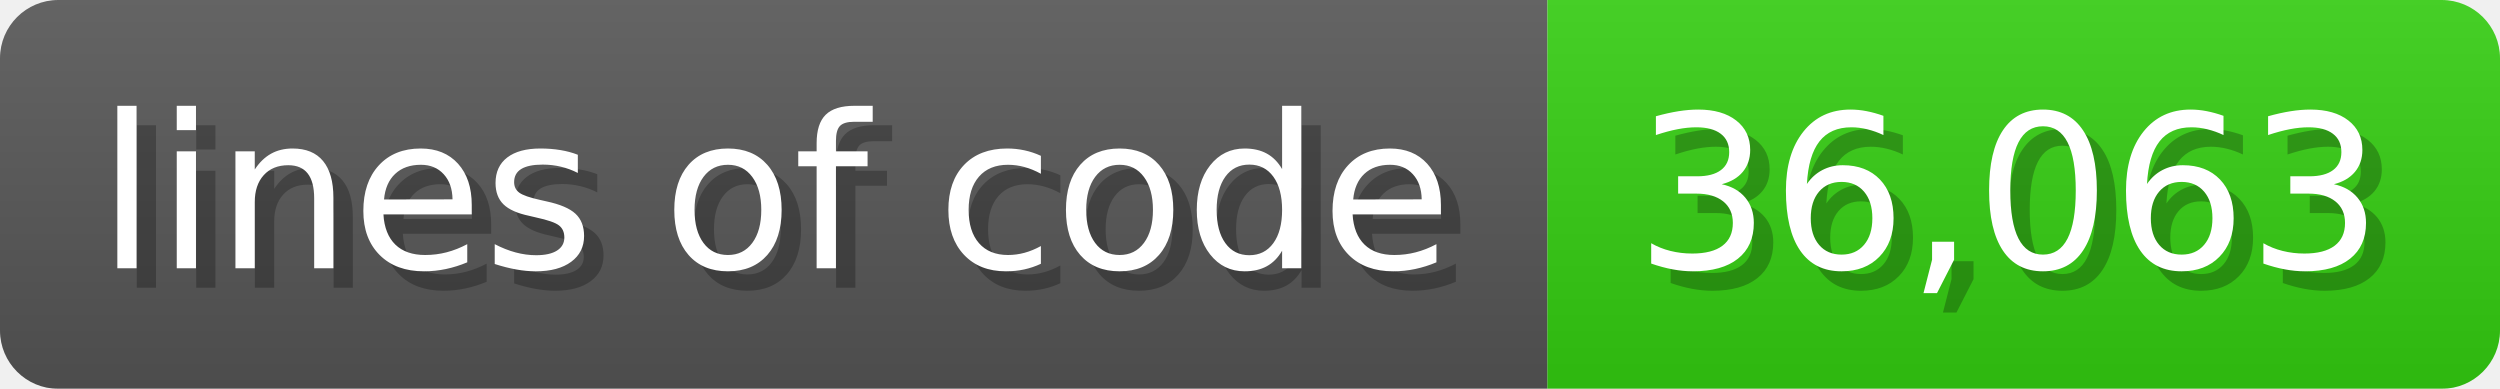
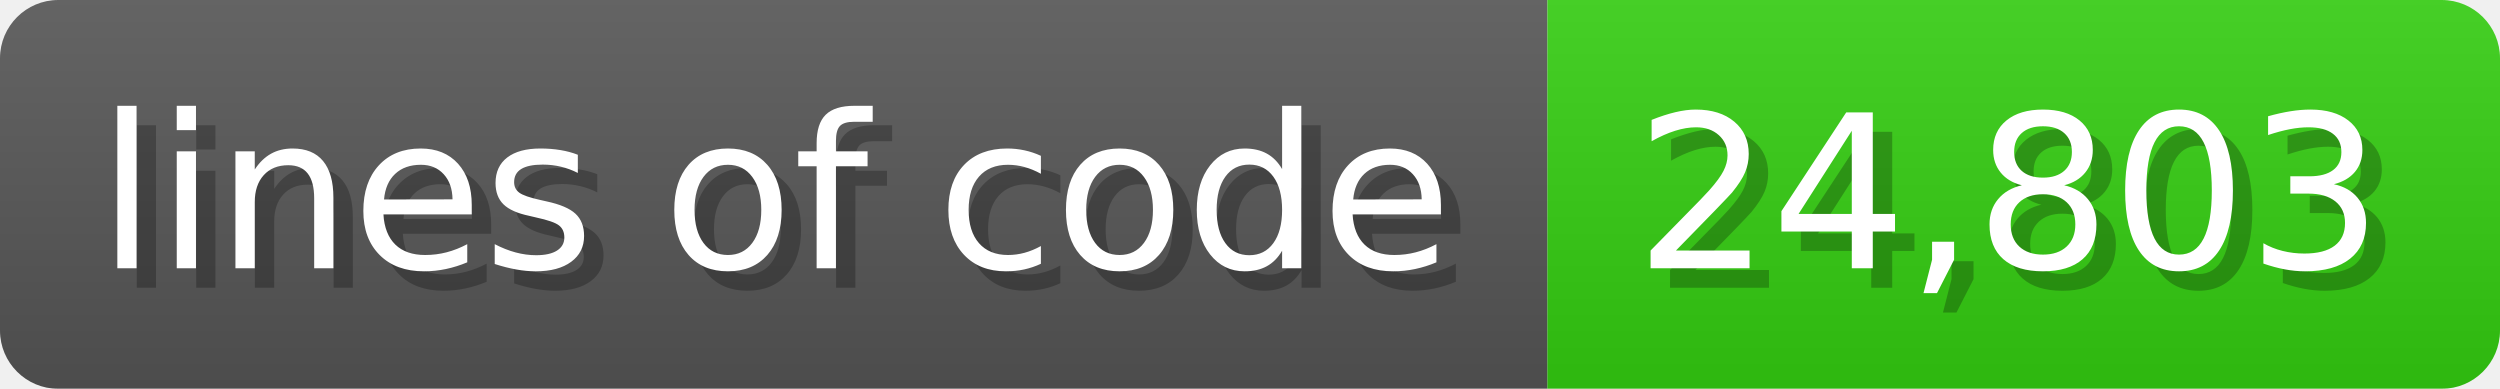
<svg xmlns="http://www.w3.org/2000/svg" width="128.6" height="20" viewBox="0 0 1286 200">
  <linearGradient id="a" x2="0" y2="100%">
    <stop offset="0" stop-opacity=".1" stop-color="#EEE" />
    <stop offset="1" stop-opacity=".1" />
  </linearGradient>
  <mask id="m">
    <rect width="1286" height="200" rx="30" fill="#FFF" />
  </mask>
  <g mask="url(#m)">
    <rect width="796" height="200" fill="#555" />
    <rect width="490" height="200" fill="#3C1" x="796" />
    <rect width="1286" height="200" fill="url(#a)" />
  </g>
  <g fill="#fff" text-anchor="start" font-family="Verdana,DejaVu Sans,sans-serif" font-size="110">
    <text x="60" y="148" textLength="696" fill="#000" opacity="0.25">lines of code</text>
    <text x="50" y="138" textLength="696">lines of code</text>
-     <text x="851" y="148" textLength="390" fill="#000" opacity="0.25">36,063</text>
-     <text x="841" y="138" textLength="390">36,063</text>
+     <text x="851" y="148" textLength="390" fill="#000" opacity="0.25">24,803</text>
+     <text x="841" y="138" textLength="390">24,803</text>
  </g>
</svg>
